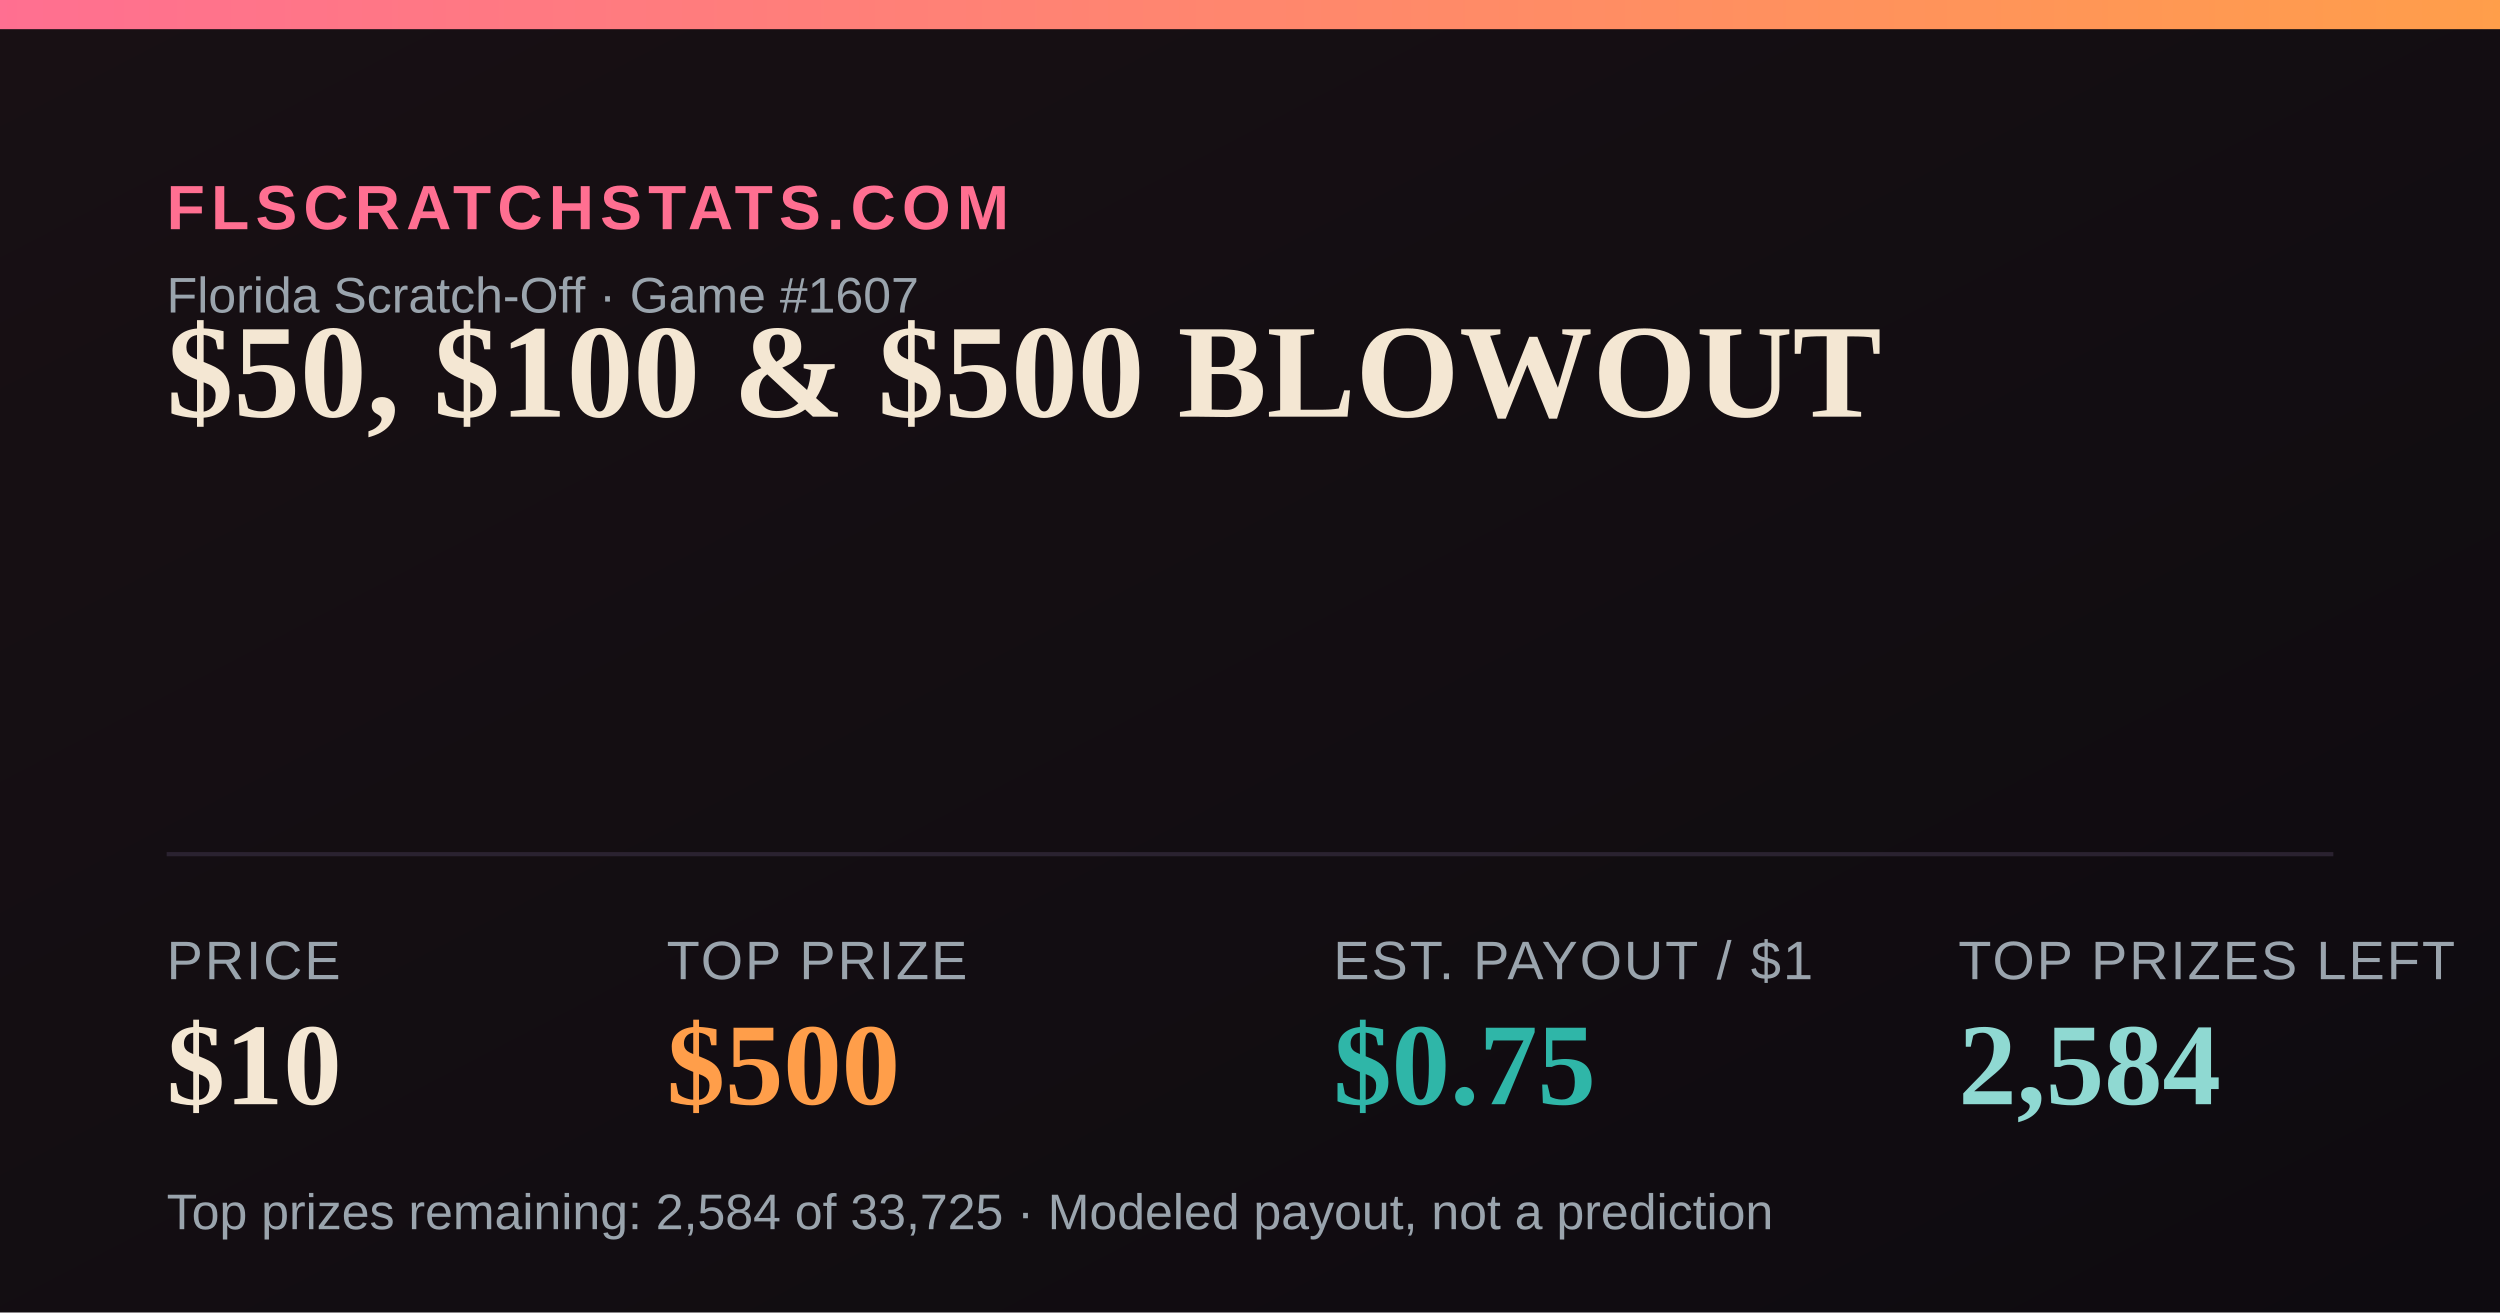
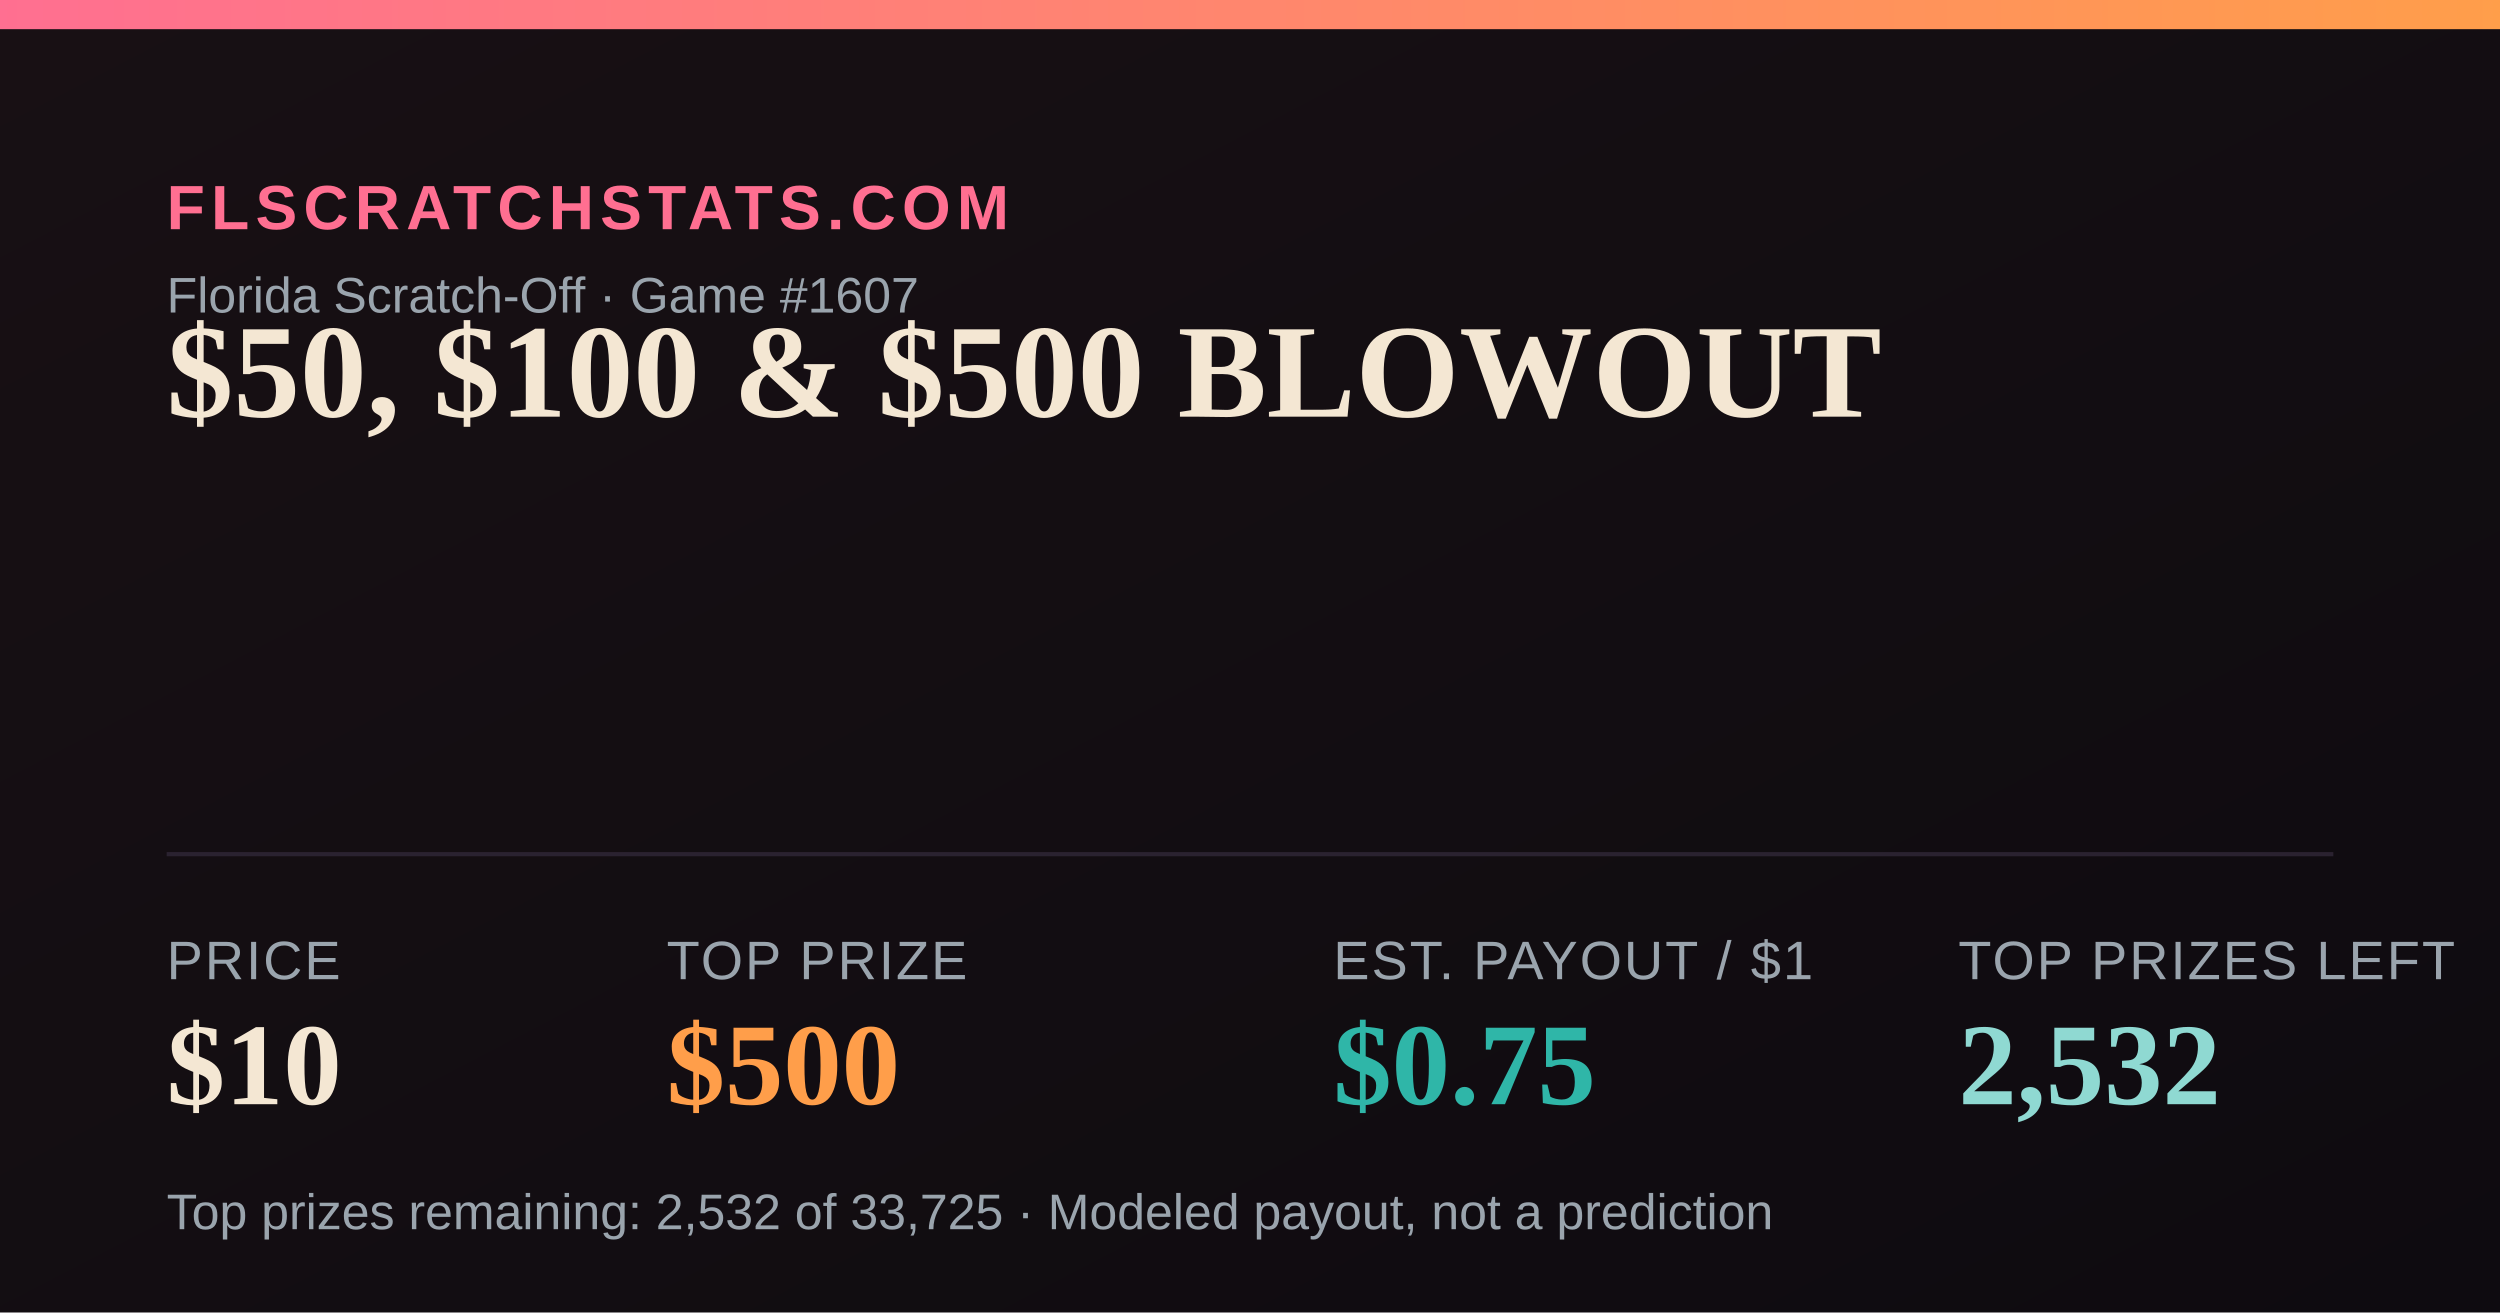
<svg xmlns="http://www.w3.org/2000/svg" width="1200" height="630" viewBox="0 0 1200 630">
  <defs>
    <linearGradient id="bg" x1="0" y1="0" x2="1" y2="1">
      <stop offset="0" stop-color="#181014" />
      <stop offset="1" stop-color="#0e0b10" />
    </linearGradient>
    <linearGradient id="accent" x1="0" y1="0" x2="1" y2="0">
      <stop offset="0" stop-color="#FF6F91" />
      <stop offset="1" stop-color="#FF9E4A" />
    </linearGradient>
  </defs>
  <rect width="1200" height="630" fill="url(#bg)" />
  <rect x="0" y="0" width="1200" height="14" fill="url(#accent)" />
  <text x="80" y="110" font-family="Arial,Helvetica,sans-serif" font-size="30" fill="#FF6F91" letter-spacing="3" font-weight="700">FLSCRATCHSTATS.COM</text>
  <text x="80" y="150" font-family="Arial,Helvetica,sans-serif" font-size="24" fill="#9aa4ad">Florida Scratch-Off · Game #1607</text>
  <text x="80" y="200" font-family="Georgia,'Times New Roman',serif" font-size="64" font-weight="700" fill="#F4E7D3">$50, $100 &amp; $500 BLOWOUT</text>
  <line x1="80" y1="410" x2="1120" y2="410" stroke="#2a2230" stroke-width="2" />
  <text x="80" y="470" font-family="Arial,Helvetica,sans-serif" font-size="26" fill="#9aa4ad" letter-spacing="1">PRICE</text>
  <text x="80" y="530" font-family="Georgia,'Times New Roman',serif" font-size="56" font-weight="700" fill="#F4E7D3">$10</text>
  <text x="320" y="470" font-family="Arial,Helvetica,sans-serif" font-size="26" fill="#9aa4ad" letter-spacing="1">TOP PRIZE</text>
  <text x="320" y="530" font-family="Georgia,'Times New Roman',serif" font-size="56" font-weight="700" fill="#FF9E4A">$500</text>
  <text x="640" y="470" font-family="Arial,Helvetica,sans-serif" font-size="26" fill="#9aa4ad" letter-spacing="1">EST. PAYOUT / $1</text>
  <text x="640" y="530" font-family="Georgia,'Times New Roman',serif" font-size="56" font-weight="700" fill="#2FB6A8">$0.75</text>
  <text x="940" y="470" font-family="Arial,Helvetica,sans-serif" font-size="26" fill="#9aa4ad" letter-spacing="1">TOP PRIZES LEFT</text>
-   <text x="940" y="530" font-family="Georgia,'Times New Roman',serif" font-size="56" font-weight="700" fill="#8FD9D2">2,584</text>
-   <text x="80" y="590" font-family="Arial,Helvetica,sans-serif" font-size="24" fill="#9aa4ad">Top prizes remaining: 2,584 of 33,725 · Modeled payout, not a prediction</text>
+   <text x="940" y="530" font-family="Georgia,'Times New Roman',serif" font-size="56" font-weight="700" fill="#8FD9D2">2,532</text>
+   <text x="80" y="590" font-family="Arial,Helvetica,sans-serif" font-size="24" fill="#9aa4ad">Top prizes remaining: 2,532 of 33,725 · Modeled payout, not a prediction</text>
</svg>
